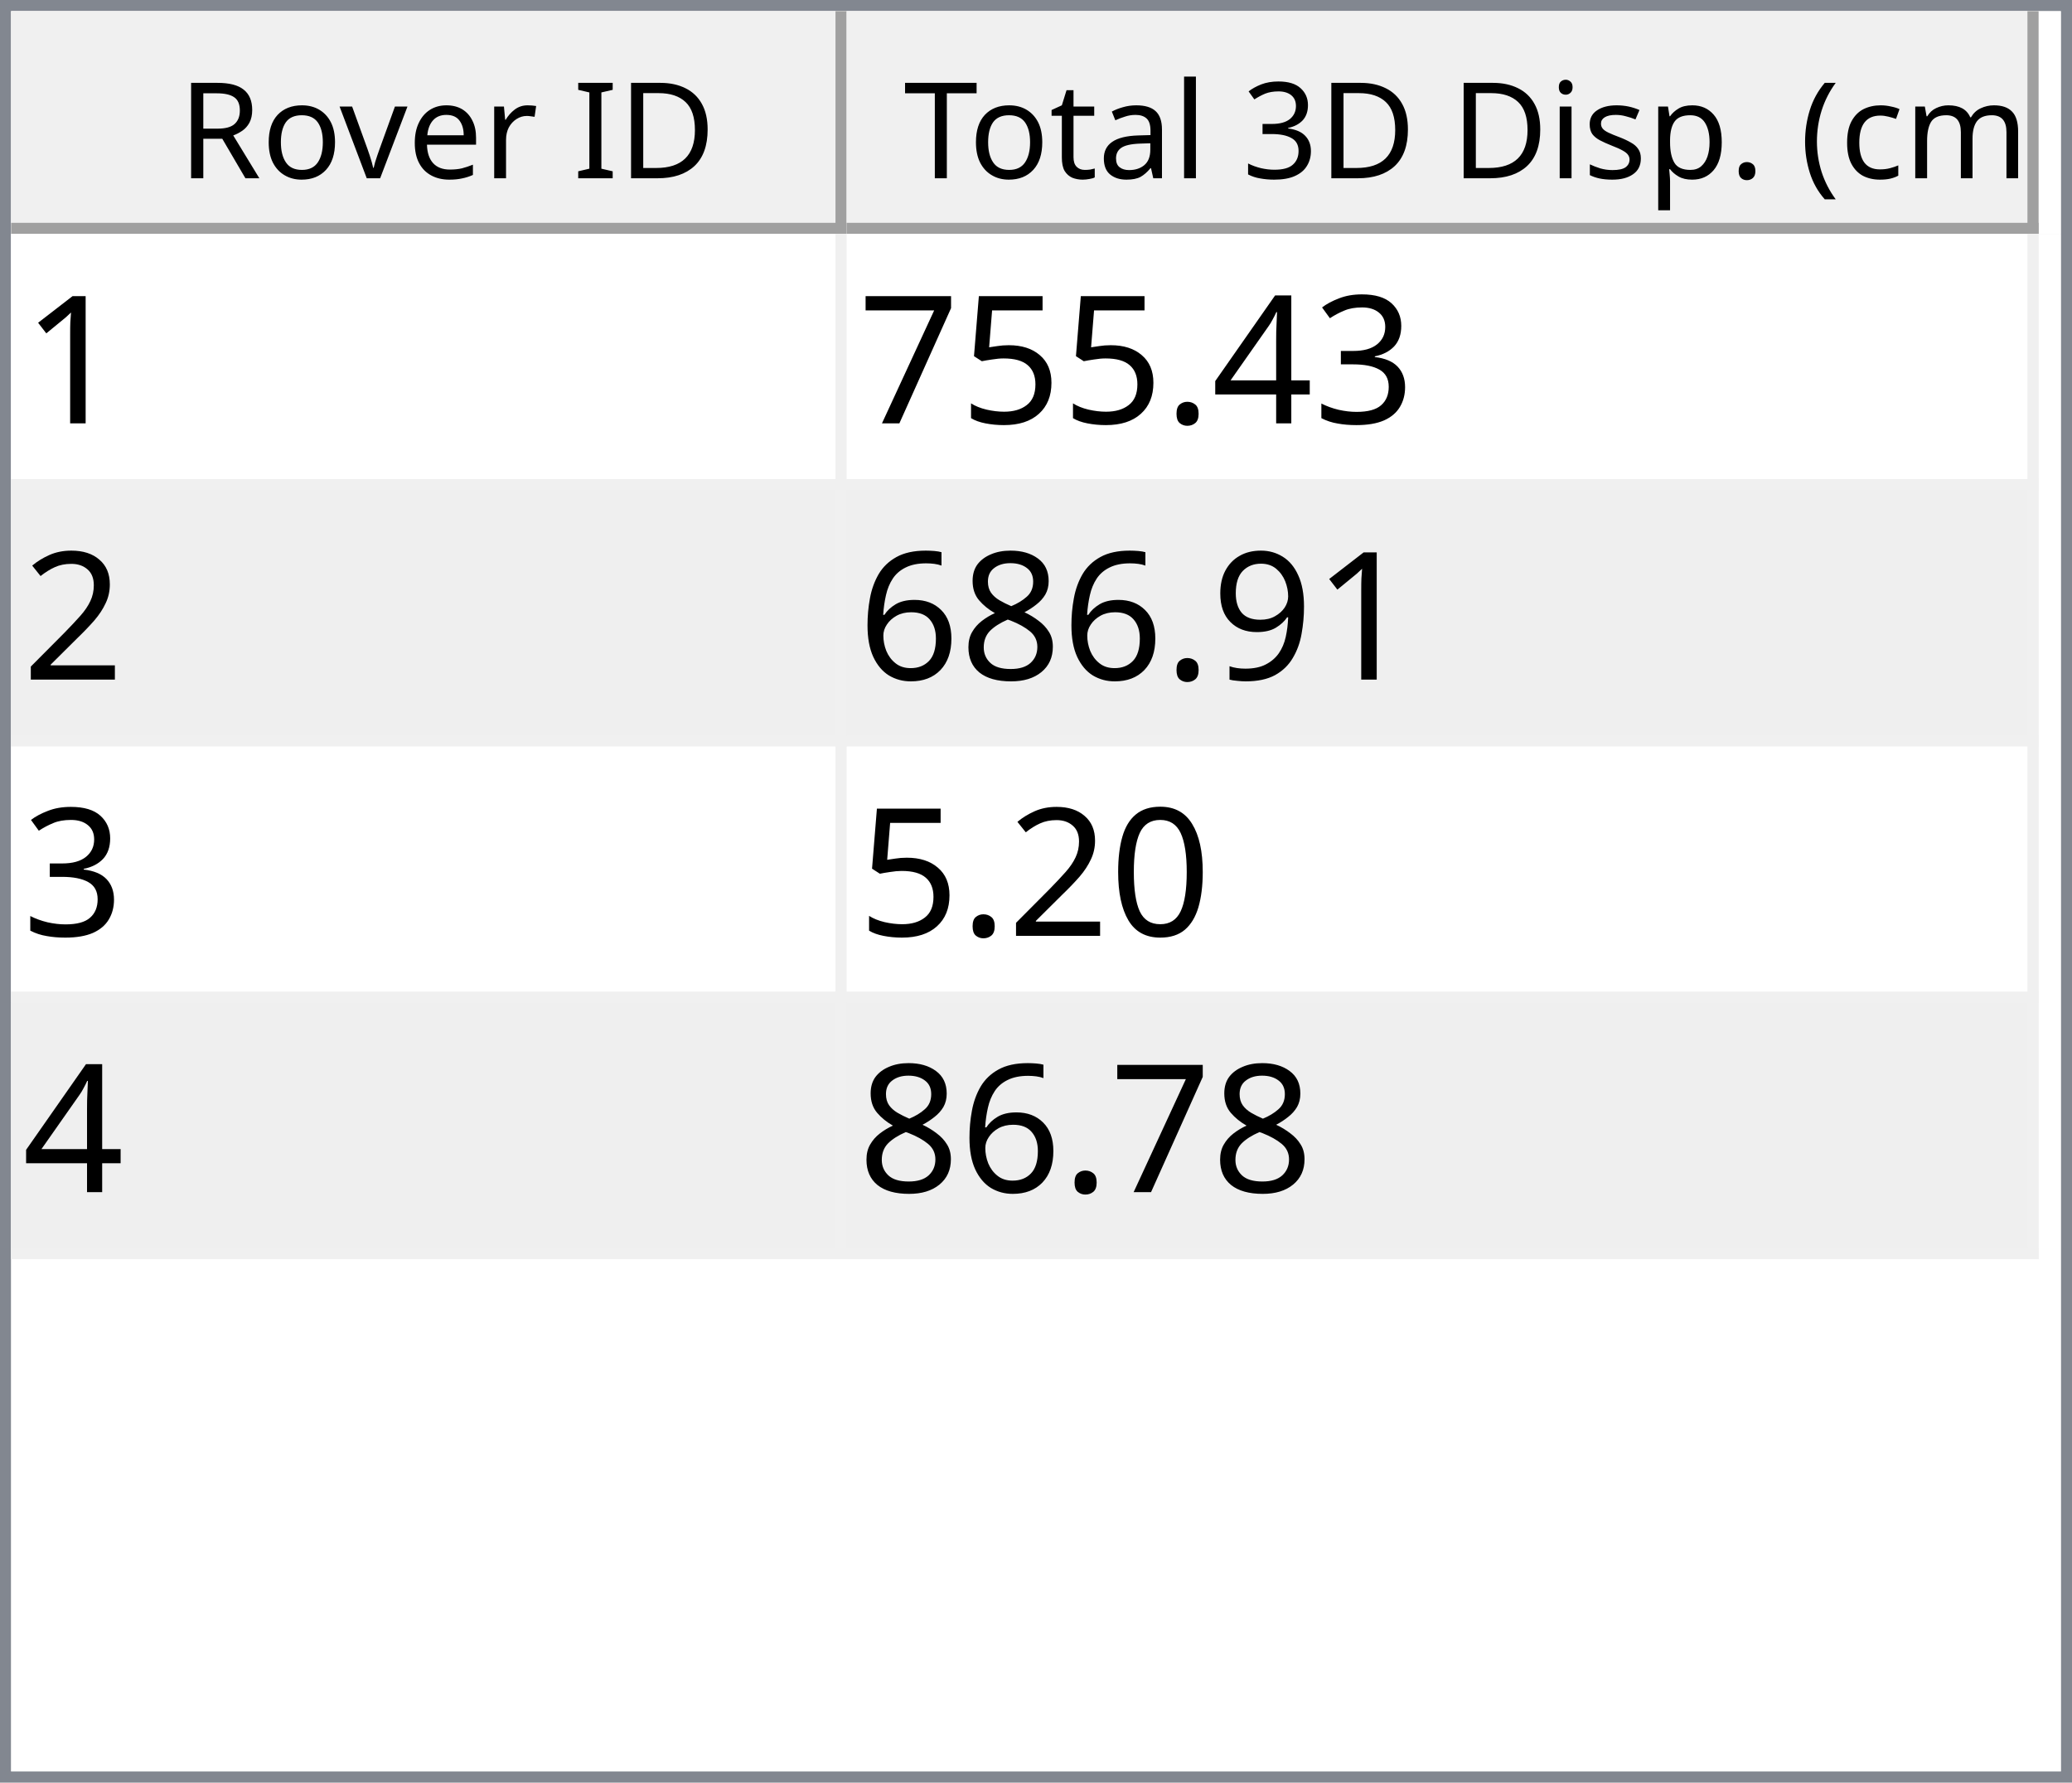
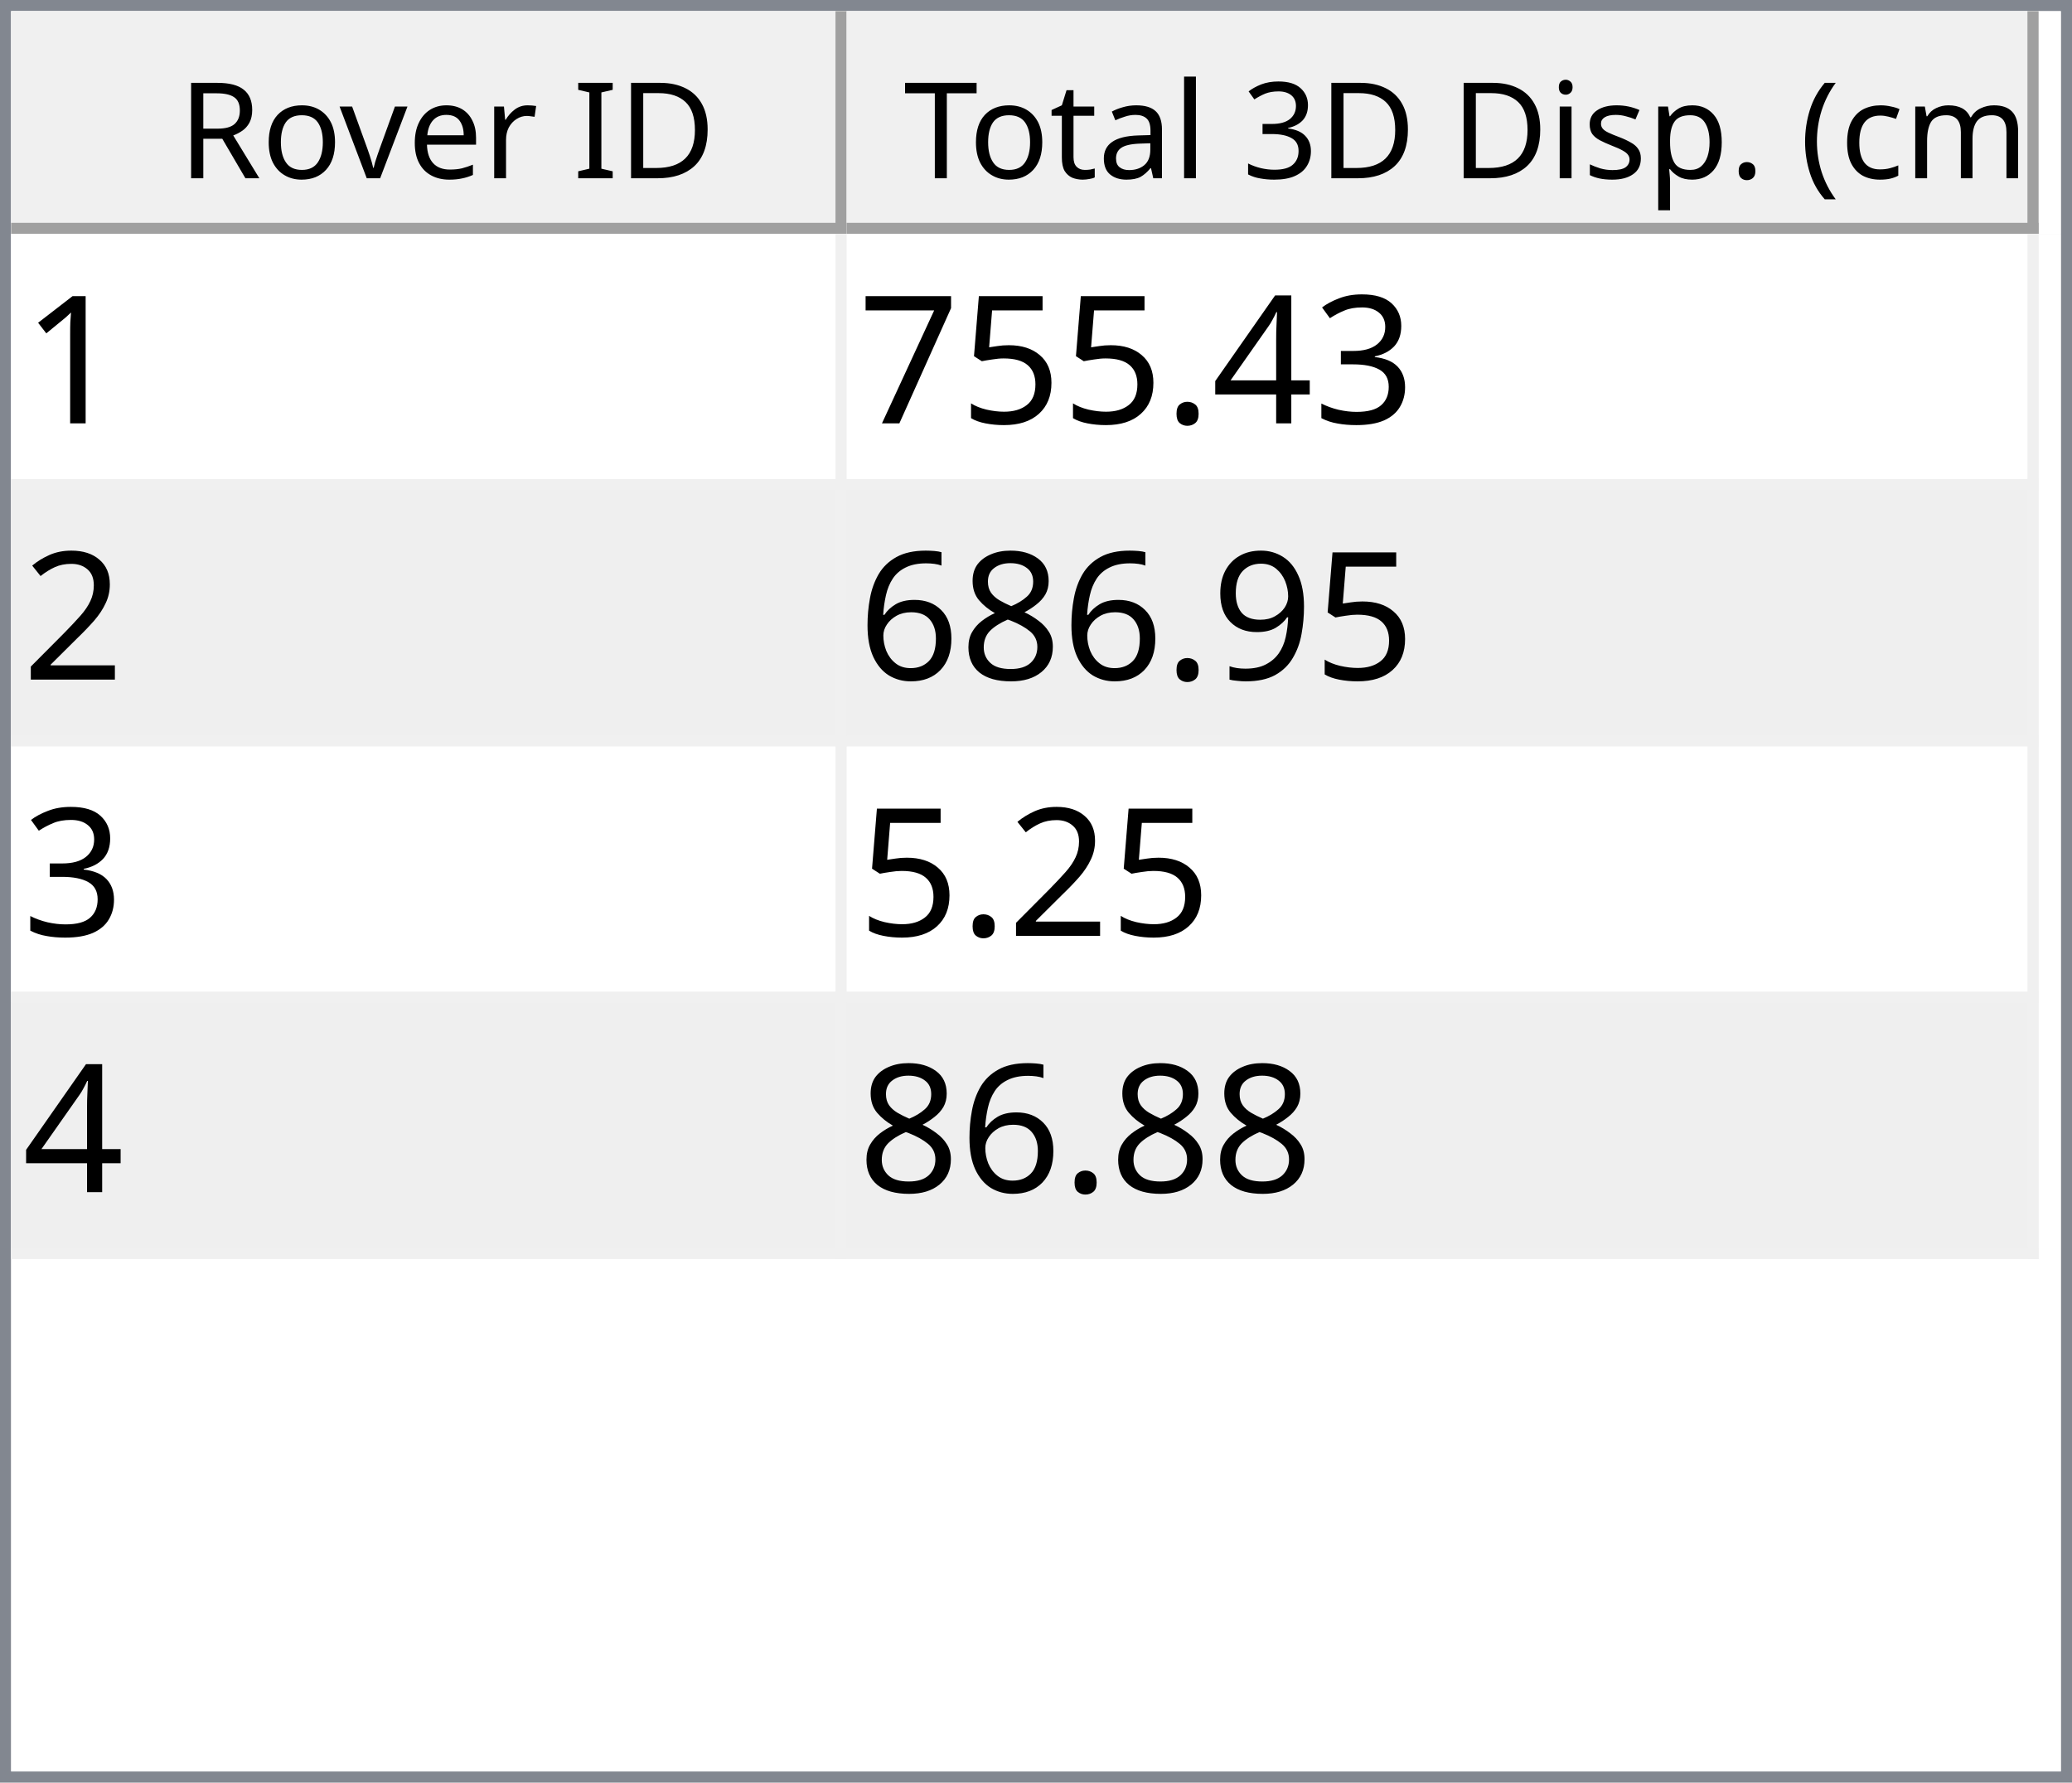
<svg xmlns="http://www.w3.org/2000/svg" style="fill-opacity:1; color-rendering:auto; color-interpolation:auto; text-rendering:auto; stroke:black; stroke-linecap:square; stroke-miterlimit:10; shape-rendering:auto; stroke-opacity:1; fill:black; stroke-dasharray:none; font-weight:normal; stroke-width:1; font-family:'Dialog'; font-style:normal; stroke-linejoin:miter; font-size:12px; stroke-dashoffset:0; image-rendering:auto;" width="186" height="160">
  <defs id="genericDefs" />
  <g>
    <defs id="defs1">
      <clipPath clipPathUnits="userSpaceOnUse" id="clipPath1">
        <path d="M0 0 L186 0 L186 160 L0 160 L0 0 Z" />
      </clipPath>
      <clipPath clipPathUnits="userSpaceOnUse" id="clipPath2">
        <path d="M0 0 L0 160 L186 160 L186 0 Z" />
      </clipPath>
      <clipPath clipPathUnits="userSpaceOnUse" id="clipPath3">
        <path d="M0 0 L0 20 L184 20 L184 0 Z" />
      </clipPath>
      <clipPath clipPathUnits="userSpaceOnUse" id="clipPath4">
        <path d="M0 0 L0 20 L75 20 L75 0 Z" />
      </clipPath>
      <clipPath clipPathUnits="userSpaceOnUse" id="clipPath5">
        <path d="M1 1 L1 19 L74 19 L74 1 Z" />
      </clipPath>
      <clipPath clipPathUnits="userSpaceOnUse" id="clipPath6">
        <path d="M0 0 L0 18 L73 18 L73 0 Z" />
      </clipPath>
      <clipPath clipPathUnits="userSpaceOnUse" id="clipPath7">
        <path d="M-0.5 -0.5 L-0.5 19.5 L74.5 19.5 L74.5 -0.5 Z" />
      </clipPath>
      <clipPath clipPathUnits="userSpaceOnUse" id="clipPath8">
        <path d="M0 0 L0 20 L107 20 L107 0 Z" />
      </clipPath>
      <clipPath clipPathUnits="userSpaceOnUse" id="clipPath9">
        <path d="M1 1 L1 19 L106 19 L106 1 Z" />
      </clipPath>
      <clipPath clipPathUnits="userSpaceOnUse" id="clipPath10">
        <path d="M0 0 L0 18 L105 18 L105 0 Z" />
      </clipPath>
      <clipPath clipPathUnits="userSpaceOnUse" id="clipPath11">
        <path d="M-0.5 -0.5 L-0.5 19.5 L106.5 19.5 L106.5 -0.5 Z" />
      </clipPath>
      <clipPath clipPathUnits="userSpaceOnUse" id="clipPath12">
        <path d="M0 0 L0 138 L184 138 L184 0 Z" />
      </clipPath>
      <clipPath clipPathUnits="userSpaceOnUse" id="clipPath13">
        <path d="M0 0 L0 92 L182 92 L182 0 Z" />
      </clipPath>
      <clipPath clipPathUnits="userSpaceOnUse" id="clipPath14">
        <path d="M-0.5 -0.5 L-0.5 91.5 L181.5 91.5 L181.5 -0.5 Z" />
      </clipPath>
      <clipPath clipPathUnits="userSpaceOnUse" id="clipPath15">
        <path d="M0 0 L0 22 L74 22 L74 0 Z" />
      </clipPath>
      <clipPath clipPathUnits="userSpaceOnUse" id="clipPath16">
        <path d="M0 0 L0 22 L106 22 L106 0 Z" />
      </clipPath>
      <font horiz-adv-x="64.551" id="font1">
        <font-face ascent="107.91" descent="25.098" units-per-em="100" style="font-style:normal; font-family:Segoe UI; font-weight:normal;" />
        <missing-glyph horiz-adv-x="64.551" d="M8.109 0 L8.109 68.266 L56.453 68.266 L56.453 0 L8.109 0 ZM15.328 7.234 L49.219 7.234 L49.219 61.031 L15.328 61.031 L15.328 7.234 Z" />
        <glyph unicode="D" horiz-adv-x="70.117" d="M9.188 0 L9.188 70.016 L28.516 70.016 Q65.531 70.016 65.531 35.891 Q65.531 19.672 55.25 9.836 Q44.969 0 27.734 0 L9.188 0 ZM17.391 62.594 L17.391 7.422 L27.828 7.422 Q41.609 7.422 49.273 14.797 Q56.938 22.172 56.938 35.688 Q56.938 62.594 28.328 62.594 L17.391 62.594 Z" />
        <glyph unicode="I" horiz-adv-x="26.611" d="M17.391 0 L9.188 0 L9.188 70.016 L17.391 70.016 L17.391 0 Z" />
        <glyph unicode=" " horiz-adv-x="27.393" d="" />
        <glyph unicode="r" horiz-adv-x="34.766" d="M34.188 41.891 Q32.078 43.5 28.125 43.5 Q23 43.5 19.555 38.672 Q16.109 33.844 16.109 25.484 L16.109 0 L8.109 0 L8.109 50 L16.109 50 L16.109 39.703 L16.312 39.703 Q18.016 44.969 21.531 47.922 Q25.047 50.875 29.391 50.875 Q32.516 50.875 34.188 50.203 L34.188 41.891 Z" />
        <glyph unicode="e" horiz-adv-x="52.295" d="M48.297 23 L12.984 23 Q13.188 14.656 17.484 10.109 Q21.781 5.562 29.297 5.562 Q37.75 5.562 44.828 11.141 L44.828 3.609 Q38.234 -1.172 27.391 -1.172 Q16.797 -1.172 10.742 5.641 Q4.688 12.453 4.688 24.812 Q4.688 36.469 11.305 43.82 Q17.922 51.172 27.734 51.172 Q37.547 51.172 42.922 44.828 Q48.297 38.484 48.297 27.203 L48.297 23 ZM40.094 29.781 Q40.047 36.719 36.75 40.578 Q33.453 44.438 27.594 44.438 Q21.922 44.438 17.969 40.383 Q14.016 36.328 13.094 29.781 L40.094 29.781 Z" />
        <glyph unicode="v" horiz-adv-x="47.9" d="M47.406 50 L27.484 0 L19.625 0 L0.688 50 L9.469 50 L22.172 13.672 Q23.578 9.672 23.922 6.688 L24.125 6.688 Q24.609 10.453 25.688 13.484 L38.969 50 L47.406 50 Z" />
        <glyph unicode="o" horiz-adv-x="58.594" d="M29 -1.172 Q17.922 -1.172 11.305 5.836 Q4.688 12.844 4.688 24.422 Q4.688 37.016 11.57 44.094 Q18.453 51.172 30.172 51.172 Q41.359 51.172 47.633 44.289 Q53.906 37.406 53.906 25.203 Q53.906 13.234 47.141 6.031 Q40.375 -1.172 29 -1.172 ZM29.594 44.438 Q21.875 44.438 17.383 39.188 Q12.891 33.938 12.891 24.703 Q12.891 15.828 17.43 10.695 Q21.969 5.562 29.594 5.562 Q37.359 5.562 41.531 10.594 Q45.703 15.625 45.703 24.906 Q45.703 34.281 41.531 39.359 Q37.359 44.438 29.594 44.438 Z" />
        <glyph unicode="R" horiz-adv-x="59.814" d="M59.375 0 L49.609 0 L37.891 19.625 Q36.281 22.359 34.766 24.289 Q33.25 26.219 31.664 27.438 Q30.078 28.656 28.25 29.219 Q26.422 29.781 24.125 29.781 L17.391 29.781 L17.391 0 L9.188 0 L9.188 70.016 L30.078 70.016 Q34.672 70.016 38.555 68.867 Q42.438 67.719 45.289 65.375 Q48.141 63.031 49.758 59.547 Q51.375 56.062 51.375 51.375 Q51.375 47.703 50.273 44.656 Q49.172 41.609 47.148 39.211 Q45.125 36.812 42.266 35.133 Q39.406 33.453 35.844 32.516 L35.844 32.328 Q37.594 31.547 38.891 30.547 Q40.188 29.547 41.359 28.18 Q42.531 26.812 43.68 25.078 Q44.828 23.344 46.234 21.047 L59.375 0 ZM17.391 62.594 L17.391 37.203 L28.516 37.203 Q31.594 37.203 34.203 38.133 Q36.812 39.062 38.719 40.797 Q40.625 42.531 41.703 45.047 Q42.781 47.562 42.781 50.688 Q42.781 56.297 39.141 59.445 Q35.5 62.594 28.609 62.594 L17.391 62.594 Z" />
        <glyph unicode=")" horiz-adv-x="30.176" d="M8.297 -15.922 L1.172 -15.922 Q16.406 2.344 16.406 26.812 Q16.406 51.469 1.078 70.016 L8.297 70.016 Q23.531 52.156 23.531 26.703 Q23.531 1.375 8.297 -15.922 Z" />
        <glyph unicode="m" horiz-adv-x="86.133" d="M79.109 0 L71.094 0 L71.094 28.719 Q71.094 37.016 68.531 40.727 Q65.969 44.438 59.906 44.438 Q54.781 44.438 51.195 39.75 Q47.609 35.062 47.609 28.516 L47.609 0 L39.594 0 L39.594 29.688 Q39.594 44.438 28.219 44.438 Q22.953 44.438 19.531 40.016 Q16.109 35.594 16.109 28.516 L16.109 0 L8.109 0 L8.109 50 L16.109 50 L16.109 42.094 L16.312 42.094 Q21.625 51.172 31.844 51.172 Q36.969 51.172 40.773 48.312 Q44.578 45.453 46 40.828 Q51.562 51.172 62.594 51.172 Q79.109 51.172 79.109 30.812 L79.109 0 Z" />
        <glyph unicode="c" horiz-adv-x="46.191" d="M42.188 2.297 Q36.422 -1.172 28.516 -1.172 Q17.828 -1.172 11.258 5.789 Q4.688 12.75 4.688 23.828 Q4.688 36.188 11.766 43.68 Q18.844 51.172 30.672 51.172 Q37.25 51.172 42.281 48.734 L42.281 40.531 Q36.719 44.438 30.375 44.438 Q22.703 44.438 17.797 38.945 Q12.891 33.453 12.891 24.516 Q12.891 15.719 17.508 10.641 Q22.125 5.562 29.891 5.562 Q36.422 5.562 42.188 9.906 L42.188 2.297 Z" />
        <glyph unicode="(" horiz-adv-x="30.176" d="M29.109 -15.922 L21.969 -15.922 Q6.844 1.375 6.844 26.703 Q6.844 52.156 21.969 70.016 L29.203 70.016 Q13.875 51.469 13.875 26.812 Q13.875 2.344 29.109 -15.922 Z" />
        <glyph unicode="." horiz-adv-x="21.68" d="M10.891 -1.078 Q8.641 -1.078 7.055 0.539 Q5.469 2.156 5.469 4.391 Q5.469 6.641 7.055 8.273 Q8.641 9.906 10.891 9.906 Q13.188 9.906 14.797 8.273 Q16.406 6.641 16.406 4.391 Q16.406 2.156 14.797 0.539 Q13.188 -1.078 10.891 -1.078 Z" />
        <glyph unicode="p" horiz-adv-x="58.789" d="M16.312 7.234 L16.109 7.234 L16.109 -23 L8.109 -23 L8.109 50 L16.109 50 L16.109 41.219 L16.312 41.219 Q22.219 51.172 33.594 51.172 Q43.266 51.172 48.688 44.461 Q54.109 37.75 54.109 26.469 Q54.109 13.922 48 6.375 Q41.891 -1.172 31.297 -1.172 Q21.578 -1.172 16.312 7.234 ZM16.109 27.391 L16.109 20.406 Q16.109 14.203 20.141 9.883 Q24.172 5.562 30.375 5.562 Q37.641 5.562 41.773 11.133 Q45.906 16.703 45.906 26.609 Q45.906 34.969 42.047 39.703 Q38.188 44.438 31.594 44.438 Q24.609 44.438 20.359 39.578 Q16.109 34.719 16.109 27.391 Z" />
        <glyph unicode="s" horiz-adv-x="42.432" d="M5.078 1.812 L5.078 10.406 Q11.625 5.562 19.484 5.562 Q30.031 5.562 30.031 12.594 Q30.031 14.594 29.125 15.992 Q28.219 17.391 26.68 18.461 Q25.141 19.531 23.07 20.383 Q21 21.234 18.609 22.172 Q15.281 23.484 12.766 24.828 Q10.25 26.172 8.57 27.859 Q6.891 29.547 6.031 31.695 Q5.172 33.844 5.172 36.719 Q5.172 40.234 6.789 42.945 Q8.406 45.656 11.086 47.484 Q13.766 49.312 17.211 50.242 Q20.656 51.172 24.312 51.172 Q30.812 51.172 35.938 48.922 L35.938 40.828 Q30.422 44.438 23.25 44.438 Q21 44.438 19.195 43.922 Q17.391 43.406 16.094 42.477 Q14.797 41.547 14.086 40.258 Q13.375 38.969 13.375 37.406 Q13.375 35.453 14.086 34.133 Q14.797 32.812 16.164 31.789 Q17.531 30.766 19.484 29.938 Q21.438 29.109 23.922 28.125 Q27.25 26.859 29.883 25.516 Q32.516 24.172 34.375 22.484 Q36.234 20.797 37.234 18.602 Q38.234 16.406 38.234 13.375 Q38.234 9.672 36.602 6.938 Q34.969 4.203 32.234 2.398 Q29.5 0.594 25.93 -0.289 Q22.359 -1.172 18.453 -1.172 Q10.75 -1.172 5.078 1.812 Z" />
        <glyph unicode="i" horiz-adv-x="24.219" d="M12.203 62.703 Q10.062 62.703 8.547 64.164 Q7.031 65.625 7.031 67.875 Q7.031 70.125 8.547 71.609 Q10.062 73.094 12.203 73.094 Q14.406 73.094 15.945 71.609 Q17.484 70.125 17.484 67.875 Q17.484 65.719 15.945 64.211 Q14.406 62.703 12.203 62.703 ZM16.109 0 L8.109 0 L8.109 50 L16.109 50 L16.109 0 Z" />
        <glyph unicode="3" horiz-adv-x="53.906" d="M46.531 19.828 Q46.531 15.094 44.75 11.211 Q42.969 7.328 39.719 4.57 Q36.469 1.812 31.93 0.297 Q27.391 -1.219 21.922 -1.219 Q11.922 -1.219 6 2.594 L6 11.188 Q13.094 5.609 22.219 5.609 Q25.875 5.609 28.828 6.539 Q31.781 7.469 33.906 9.227 Q36.031 10.984 37.18 13.477 Q38.328 15.969 38.328 19.094 Q38.328 32.812 18.797 32.812 L12.984 32.812 L12.984 39.594 L18.5 39.594 Q35.797 39.594 35.797 52.484 Q35.797 64.406 22.609 64.406 Q15.188 64.406 8.688 59.422 L8.688 67.188 Q15.375 71.188 24.609 71.188 Q29 71.188 32.57 69.969 Q36.141 68.75 38.68 66.555 Q41.219 64.359 42.609 61.281 Q44 58.203 44 54.5 Q44 40.672 30.031 36.719 L30.031 36.531 Q33.594 36.141 36.625 34.797 Q39.656 33.453 41.852 31.305 Q44.047 29.156 45.289 26.25 Q46.531 23.344 46.531 19.828 Z" />
        <glyph unicode="l" horiz-adv-x="24.219" d="M16.109 0 L8.109 0 L8.109 74.031 L16.109 74.031 L16.109 0 Z" />
        <glyph unicode="a" horiz-adv-x="50.879" d="M43.891 0 L35.891 0 L35.891 7.812 L35.688 7.812 Q30.469 -1.172 20.312 -1.172 Q12.844 -1.172 8.617 2.781 Q4.391 6.734 4.391 13.281 Q4.391 27.297 20.906 29.594 L35.891 31.688 Q35.891 44.438 25.594 44.438 Q16.547 44.438 9.281 38.281 L9.281 46.484 Q16.656 51.172 26.266 51.172 Q43.891 51.172 43.891 32.516 L43.891 0 ZM35.891 25.297 L23.828 23.641 Q18.266 22.859 15.43 20.875 Q12.594 18.891 12.594 13.875 Q12.594 10.203 15.211 7.883 Q17.828 5.562 22.172 5.562 Q28.125 5.562 32.008 9.742 Q35.891 13.922 35.891 20.312 L35.891 25.297 Z" />
        <glyph unicode="t" horiz-adv-x="33.887" d="M31.297 0.484 Q28.469 -1.078 23.828 -1.078 Q10.688 -1.078 10.688 13.578 L10.688 43.172 L2.094 43.172 L2.094 50 L10.688 50 L10.688 62.203 L18.703 64.797 L18.703 50 L31.297 50 L31.297 43.172 L18.703 43.172 L18.703 14.984 Q18.703 9.969 20.414 7.82 Q22.125 5.672 26.078 5.672 Q29.109 5.672 31.297 7.328 L31.297 0.484 Z" />
        <glyph unicode="T" horiz-adv-x="52.393" d="M50.594 62.594 L30.375 62.594 L30.375 0 L22.172 0 L22.172 62.594 L2 62.594 L2 70.016 L50.594 70.016 L50.594 62.594 Z" />
      </font>
      <font horiz-adv-x="75.0" id="font2">
        <font-face ascent="100.537" descent="21.973" units-per-em="100" style="font-style:normal; font-family:sans-serif; font-weight:normal;" />
        <missing-glyph horiz-adv-x="75.0" d="M12.5 0 L12.5 62.5 L62.5 62.5 L62.5 0 L12.5 0 ZM14.062 1.562 L60.938 1.562 L60.938 60.938 L14.062 60.938 L14.062 1.562 Z" />
        <glyph unicode="1" horiz-adv-x="55.615" d="M37.25 0 L28.469 0 L28.469 56 Q25.297 52.984 20.141 49.953 Q14.984 46.922 10.891 45.406 L10.891 53.906 Q18.266 57.375 23.781 62.305 Q29.297 67.234 31.594 71.875 L37.25 71.875 L37.25 0 Z" />
        <glyph unicode="3" horiz-adv-x="55.615" d="M4.203 18.891 L12.984 20.062 Q14.5 12.594 18.141 9.297 Q21.781 6 27 6 Q33.203 6 37.477 10.297 Q41.75 14.594 41.75 20.953 Q41.75 27 37.797 30.93 Q33.844 34.859 27.734 34.859 Q25.25 34.859 21.531 33.891 L22.516 41.609 Q23.391 41.5 23.922 41.5 Q29.547 41.5 34.039 44.43 Q38.531 47.359 38.531 53.469 Q38.531 58.297 35.258 61.477 Q31.984 64.656 26.812 64.656 Q21.688 64.656 18.266 61.43 Q14.844 58.203 13.875 51.766 L5.078 53.328 Q6.688 62.156 12.398 67.016 Q18.109 71.875 26.609 71.875 Q32.469 71.875 37.398 69.359 Q42.328 66.844 44.945 62.5 Q47.562 58.156 47.562 53.266 Q47.562 48.641 45.07 44.828 Q42.578 41.016 37.703 38.766 Q44.047 37.312 47.562 32.695 Q51.078 28.078 51.078 21.141 Q51.078 11.766 44.242 5.25 Q37.406 -1.266 26.953 -1.266 Q17.531 -1.266 11.305 4.352 Q5.078 9.969 4.203 18.891 Z" />
        <glyph unicode="4" horiz-adv-x="55.615" d="M32.328 0 L32.328 17.141 L1.266 17.141 L1.266 25.203 L33.938 71.578 L41.109 71.578 L41.109 25.203 L50.781 25.203 L50.781 17.141 L41.109 17.141 L41.109 0 L32.328 0 ZM32.328 25.203 L32.328 57.469 L9.906 25.203 L32.328 25.203 Z" />
        <glyph unicode="." horiz-adv-x="27.783" d="M9.078 0 L9.078 10.016 L19.094 10.016 L19.094 0 L9.078 0 Z" />
        <glyph unicode="5" horiz-adv-x="55.615" d="M4.156 18.75 L13.375 19.531 Q14.406 12.797 18.141 9.398 Q21.875 6 27.156 6 Q33.5 6 37.891 10.789 Q42.281 15.578 42.281 23.484 Q42.281 31 38.062 35.352 Q33.844 39.703 27 39.703 Q22.75 39.703 19.336 37.773 Q15.922 35.844 13.969 32.766 L5.719 33.844 L12.641 70.609 L48.25 70.609 L48.25 62.203 L19.672 62.203 L15.828 42.969 Q22.266 47.469 29.344 47.469 Q38.719 47.469 45.164 40.969 Q51.609 34.469 51.609 24.266 Q51.609 14.547 45.953 7.469 Q39.062 -1.219 27.156 -1.219 Q17.391 -1.219 11.211 4.25 Q5.031 9.719 4.156 18.75 Z" />
        <glyph unicode="7" horiz-adv-x="55.615" d="M4.734 62.203 L4.734 70.656 L51.078 70.656 L51.078 63.812 Q44.234 56.547 37.523 44.484 Q30.812 32.422 27.156 19.672 Q24.516 10.688 23.781 0 L14.75 0 Q14.891 8.453 18.062 20.414 Q21.234 32.375 27.172 43.484 Q33.109 54.594 39.797 62.203 L4.734 62.203 Z" />
        <glyph unicode="2" horiz-adv-x="55.615" d="M50.344 8.453 L50.344 0 L3.031 0 Q2.938 3.172 4.047 6.109 Q5.859 10.938 9.836 15.625 Q13.812 20.312 21.344 26.469 Q33.016 36.031 37.117 41.625 Q41.219 47.219 41.219 52.203 Q41.219 57.422 37.477 61.008 Q33.734 64.594 27.734 64.594 Q21.391 64.594 17.578 60.789 Q13.766 56.984 13.719 50.25 L4.688 51.172 Q5.609 61.281 11.664 66.578 Q17.719 71.875 27.938 71.875 Q38.234 71.875 44.242 66.164 Q50.25 60.453 50.25 52 Q50.25 47.703 48.492 43.555 Q46.734 39.406 42.656 34.812 Q38.578 30.219 29.109 22.219 Q21.188 15.578 18.945 13.211 Q16.703 10.844 15.234 8.453 L50.344 8.453 Z" />
        <glyph unicode="9" horiz-adv-x="55.615" d="M5.469 16.547 L13.922 17.328 Q14.984 11.375 18.016 8.688 Q21.047 6 25.781 6 Q29.828 6 32.883 7.859 Q35.938 9.719 37.891 12.82 Q39.844 15.922 41.164 21.195 Q42.484 26.469 42.484 31.938 Q42.484 32.516 42.438 33.688 Q39.797 29.5 35.234 26.883 Q30.672 24.266 25.344 24.266 Q16.453 24.266 10.305 30.711 Q4.156 37.156 4.156 47.703 Q4.156 58.594 10.578 65.234 Q17 71.875 26.656 71.875 Q33.641 71.875 39.43 68.117 Q45.219 64.359 48.219 57.398 Q51.219 50.438 51.219 37.25 Q51.219 23.531 48.242 15.406 Q45.266 7.281 39.383 3.031 Q33.5 -1.219 25.594 -1.219 Q17.188 -1.219 11.867 3.445 Q6.547 8.109 5.469 16.547 ZM41.453 48.141 Q41.453 55.719 37.43 60.156 Q33.406 64.594 27.734 64.594 Q21.875 64.594 17.531 59.812 Q13.188 55.031 13.188 47.406 Q13.188 40.578 17.312 36.305 Q21.438 32.031 27.484 32.031 Q33.594 32.031 37.523 36.305 Q41.453 40.578 41.453 48.141 Z" />
        <glyph unicode="8" horiz-adv-x="55.615" d="M17.672 38.812 Q12.203 40.828 9.57 44.539 Q6.938 48.25 6.938 53.422 Q6.938 61.234 12.555 66.555 Q18.172 71.875 27.484 71.875 Q36.859 71.875 42.578 66.43 Q48.297 60.984 48.297 53.172 Q48.297 48.188 45.68 44.508 Q43.062 40.828 37.75 38.812 Q44.344 36.672 47.781 31.883 Q51.219 27.094 51.219 20.453 Q51.219 11.281 44.727 5.031 Q38.234 -1.219 27.641 -1.219 Q17.047 -1.219 10.547 5.055 Q4.047 11.328 4.047 20.703 Q4.047 27.688 7.594 32.398 Q11.141 37.109 17.672 38.812 ZM15.922 53.719 Q15.922 48.641 19.195 45.414 Q22.469 42.188 27.688 42.188 Q32.766 42.188 36.016 45.383 Q39.266 48.578 39.266 53.219 Q39.266 58.062 35.914 61.359 Q32.562 64.656 27.594 64.656 Q22.562 64.656 19.242 61.43 Q15.922 58.203 15.922 53.719 ZM13.094 20.656 Q13.094 16.891 14.875 13.375 Q16.656 9.859 20.172 7.93 Q23.688 6 27.734 6 Q34.031 6 38.133 10.055 Q42.234 14.109 42.234 20.359 Q42.234 26.703 38.016 30.859 Q33.797 35.016 27.438 35.016 Q21.234 35.016 17.164 30.914 Q13.094 26.812 13.094 20.656 Z" />
        <glyph unicode="6" horiz-adv-x="55.615" d="M49.75 54.047 L41.016 53.375 Q39.844 58.547 37.703 60.891 Q34.125 64.656 28.906 64.656 Q24.703 64.656 21.531 62.312 Q17.391 59.281 14.992 53.469 Q12.594 47.656 12.5 36.922 Q15.672 41.75 20.266 44.094 Q24.859 46.438 29.891 46.438 Q38.672 46.438 44.852 39.969 Q51.031 33.5 51.031 23.25 Q51.031 16.5 48.125 10.719 Q45.219 4.938 40.141 1.859 Q35.062 -1.219 28.609 -1.219 Q17.625 -1.219 10.695 6.859 Q3.766 14.938 3.766 33.5 Q3.766 54.25 11.422 63.672 Q18.109 71.875 29.438 71.875 Q37.891 71.875 43.289 67.141 Q48.688 62.406 49.75 54.047 ZM13.875 23.188 Q13.875 18.656 15.797 14.508 Q17.719 10.359 21.188 8.18 Q24.656 6 28.469 6 Q34.031 6 38.039 10.492 Q42.047 14.984 42.047 22.703 Q42.047 30.125 38.086 34.398 Q34.125 38.672 28.125 38.672 Q22.172 38.672 18.023 34.398 Q13.875 30.125 13.875 23.188 Z" />
-         <glyph unicode="0" horiz-adv-x="55.615" d="M4.156 35.297 Q4.156 48 6.766 55.742 Q9.375 63.484 14.523 67.68 Q19.672 71.875 27.484 71.875 Q33.25 71.875 37.594 69.555 Q41.938 67.234 44.773 62.867 Q47.609 58.5 49.219 52.227 Q50.828 45.953 50.828 35.297 Q50.828 22.703 48.242 14.969 Q45.656 7.234 40.508 3.008 Q35.359 -1.219 27.484 -1.219 Q17.141 -1.219 11.234 6.203 Q4.156 15.141 4.156 35.297 ZM13.188 35.297 Q13.188 17.672 17.312 11.836 Q21.438 6 27.484 6 Q33.547 6 37.672 11.859 Q41.797 17.719 41.797 35.297 Q41.797 52.984 37.672 58.789 Q33.547 64.594 27.391 64.594 Q21.344 64.594 17.719 59.469 Q13.188 52.938 13.188 35.297 Z" />
      </font>
    </defs>
    <g style="fill:white; stroke:white;">
      <rect x="0" y="0" width="186" style="clip-path:url(#clipPath1); stroke:none;" height="160" />
    </g>
    <g style="fill:white; text-rendering:optimizeSpeed; color-rendering:optimizeSpeed; image-rendering:optimizeSpeed; shape-rendering:crispEdges; stroke:white; color-interpolation:sRGB;">
      <rect x="0" width="186" height="160" y="0" style="stroke:none;" />
      <path style="stroke:none;" d="M0 160 L186 160 L186 0 L0 0 Z" />
    </g>
    <g style="fill:rgb(240,240,240); font-family:'Segoe UI'; stroke:rgb(240,240,240);">
      <rect x="0" y="0" width="186" style="clip-path:url(#clipPath2); stroke:none;" height="160" />
    </g>
    <g style="fill:rgb(130,135,144); font-family:'Segoe UI'; stroke:rgb(130,135,144);">
      <path d="M0 0 L186 0 L186 160 L0 160 L0 0 ZM1 1 L185 1 L185 159 L1 159 L1 1 Z" style="fill-rule:evenodd; clip-path:url(#clipPath2); stroke:none;" />
    </g>
    <g style="fill:white; font-family:'Segoe UI'; stroke:white;" transform="translate(1,1)">
      <rect x="0" y="0" width="184" style="clip-path:url(#clipPath3); stroke:none;" height="20" />
    </g>
    <g style="fill:rgb(240,240,240); font-family:'Segoe UI'; stroke:rgb(240,240,240);" transform="translate(1,1)">
      <rect x="0" y="0" width="75" style="clip-path:url(#clipPath4); stroke:none;" height="20" />
    </g>
    <g style="font-family:'Segoe UI';" transform="translate(2,2)">
      <text x="14" xml:space="preserve" y="14" style="clip-path:url(#clipPath6); stroke:none;">Rover ID</text>
    </g>
    <g style="fill:rgb(160,160,160); font-family:'Segoe UI'; stroke:rgb(160,160,160); stroke-linejoin:bevel;" transform="translate(1.5,1.5)">
      <line x1="74" x2="74" y1="0" style="fill:none; clip-path:url(#clipPath7);" y2="19" />
    </g>
    <g style="fill:rgb(160,160,160); font-family:'Segoe UI'; stroke:rgb(160,160,160); stroke-linejoin:bevel;" transform="matrix(1,0,0,1,1,1) translate(0.5,0.5)">
      <line x1="0" x2="74" y1="19" style="fill:none; clip-path:url(#clipPath7);" y2="19" />
    </g>
    <g style="fill:rgb(240,240,240); font-family:'Segoe UI'; stroke:rgb(240,240,240);" transform="translate(76,1)">
      <rect x="0" y="0" width="107" style="clip-path:url(#clipPath8); stroke:none;" height="20" />
    </g>
    <g style="font-family:'Segoe UI';" transform="translate(77,2)">
      <text x="1" xml:space="preserve" y="14" style="clip-path:url(#clipPath10); stroke:none;"> Total 3D Disp. (cm)</text>
    </g>
    <g style="fill:rgb(160,160,160); font-family:'Segoe UI'; stroke:rgb(160,160,160); stroke-linejoin:bevel;" transform="translate(76.5,1.5)">
      <line x1="106" x2="106" y1="0" style="fill:none; clip-path:url(#clipPath11);" y2="19" />
    </g>
    <g style="fill:rgb(160,160,160); font-family:'Segoe UI'; stroke:rgb(160,160,160); stroke-linejoin:bevel;" transform="matrix(1,0,0,1,76,1) translate(0.5,0.5)">
      <line x1="0" x2="106" y1="19" style="fill:none; clip-path:url(#clipPath11);" y2="19" />
    </g>
    <g style="fill:white; font-family:'Segoe UI'; stroke:white;" transform="translate(1,21)">
      <rect x="0" y="0" width="184" style="clip-path:url(#clipPath12); stroke:none;" height="138" />
    </g>
    <g style="fill:rgb(240,240,240); font-size:16px; font-family:sans-serif; stroke:rgb(240,240,240);" transform="translate(1,21)">
      <rect x="0" y="0" width="182" style="clip-path:url(#clipPath13); stroke:none;" height="92" />
      <line transform="translate(0.5,0.5)" x1="0" x2="181" y1="22" style="clip-path:url(#clipPath14); fill:none; stroke-linejoin:bevel;" y2="22" />
    </g>
    <g transform="matrix(1,0,0,1,1,21) translate(0.5,0.5)" style="fill:rgb(240,240,240); font-size:16px; font-family:sans-serif; stroke:rgb(240,240,240); stroke-linejoin:bevel;">
      <line x1="0" x2="181" y1="45" style="fill:none; clip-path:url(#clipPath14);" y2="45" />
    </g>
    <g transform="matrix(1,0,0,1,1,21) translate(0.5,0.5)" style="fill:rgb(240,240,240); font-size:16px; font-family:sans-serif; stroke:rgb(240,240,240); stroke-linejoin:bevel;">
      <line x1="0" x2="181" y1="68" style="fill:none; clip-path:url(#clipPath14);" y2="68" />
    </g>
    <g transform="matrix(1,0,0,1,1,21) translate(0.5,0.5)" style="fill:rgb(240,240,240); font-size:16px; font-family:sans-serif; stroke:rgb(240,240,240); stroke-linejoin:bevel;">
      <line x1="0" x2="181" y1="91" style="fill:none; clip-path:url(#clipPath14);" y2="91" />
    </g>
    <g transform="matrix(1,0,0,1,1,21) translate(0.5,0.5)" style="fill:rgb(240,240,240); font-size:16px; font-family:sans-serif; stroke:rgb(240,240,240); stroke-linejoin:bevel;">
      <line x1="74" x2="74" y1="0" style="fill:none; clip-path:url(#clipPath14);" y2="91" />
    </g>
    <g transform="matrix(1,0,0,1,1,21) translate(0.5,0.5)" style="fill:rgb(240,240,240); font-size:16px; font-family:sans-serif; stroke:rgb(240,240,240); stroke-linejoin:bevel;">
      <line x1="181" x2="181" y1="0" style="fill:none; clip-path:url(#clipPath14);" y2="91" />
    </g>
    <g style="fill:white; font-size:16px; font-family:sans-serif; stroke:white;" transform="matrix(1,0,0,1,1,21)">
      <rect x="0" y="0" width="74" style="clip-path:url(#clipPath15); stroke:none;" height="22" />
      <text x="1" y="17" style="fill:black; clip-path:url(#clipPath15); stroke:none;" xml:space="preserve">1</text>
    </g>
    <g style="fill:white; font-size:16px; font-family:sans-serif; stroke:white;" transform="matrix(1,0,0,1,1,21) translate(75,0)">
      <rect x="0" y="0" width="106" style="clip-path:url(#clipPath16); stroke:none;" height="22" />
      <text x="1" y="17" style="fill:black; clip-path:url(#clipPath16); stroke:none;" xml:space="preserve">755.43</text>
    </g>
    <g style="fill:rgb(239,239,239); font-size:16px; font-family:sans-serif; stroke:rgb(239,239,239);" transform="matrix(1,0,0,1,1,21) translate(0,23)">
      <rect x="0" y="0" width="74" style="clip-path:url(#clipPath15); stroke:none;" height="22" />
      <text x="1" y="17" style="fill:black; clip-path:url(#clipPath15); stroke:none;" xml:space="preserve">2</text>
    </g>
    <g style="fill:rgb(239,239,239); font-size:16px; font-family:sans-serif; stroke:rgb(239,239,239);" transform="matrix(1,0,0,1,1,21) translate(75,23)">
      <rect x="0" y="0" width="106" style="clip-path:url(#clipPath16); stroke:none;" height="22" />
-       <text x="1" y="17" style="fill:black; clip-path:url(#clipPath16); stroke:none;" xml:space="preserve">686.91</text>
+       <text x="1" y="17" style="fill:black; clip-path:url(#clipPath16); stroke:none;" xml:space="preserve">686.95</text>
    </g>
    <g style="fill:white; font-size:16px; font-family:sans-serif; stroke:white;" transform="matrix(1,0,0,1,1,21) translate(0,46)">
      <rect x="0" y="0" width="74" style="clip-path:url(#clipPath15); stroke:none;" height="22" />
      <text x="1" y="17" style="fill:black; clip-path:url(#clipPath15); stroke:none;" xml:space="preserve">3</text>
    </g>
    <g style="fill:white; font-size:16px; font-family:sans-serif; stroke:white;" transform="matrix(1,0,0,1,1,21) translate(75,46)">
      <rect x="0" y="0" width="106" style="clip-path:url(#clipPath16); stroke:none;" height="22" />
-       <text x="1" y="17" style="fill:black; clip-path:url(#clipPath16); stroke:none;" xml:space="preserve">5.20</text>
+       <text x="1" y="17" style="fill:black; clip-path:url(#clipPath16); stroke:none;" xml:space="preserve">5.25</text>
    </g>
    <g style="fill:rgb(239,239,239); font-size:16px; font-family:sans-serif; stroke:rgb(239,239,239);" transform="matrix(1,0,0,1,1,21) translate(0,69)">
      <rect x="0" y="0" width="74" style="clip-path:url(#clipPath15); stroke:none;" height="22" />
      <text x="1" y="17" style="fill:black; clip-path:url(#clipPath15); stroke:none;" xml:space="preserve">4</text>
    </g>
    <g style="fill:rgb(239,239,239); font-size:16px; font-family:sans-serif; stroke:rgb(239,239,239);" transform="matrix(1,0,0,1,1,21) translate(75,69)">
      <rect x="0" y="0" width="106" style="clip-path:url(#clipPath16); stroke:none;" height="22" />
-       <text x="1" y="17" style="fill:black; clip-path:url(#clipPath16); stroke:none;" xml:space="preserve">86.78</text>
+       <text x="1" y="17" style="fill:black; clip-path:url(#clipPath16); stroke:none;" xml:space="preserve">86.88</text>
    </g>
  </g>
</svg>
